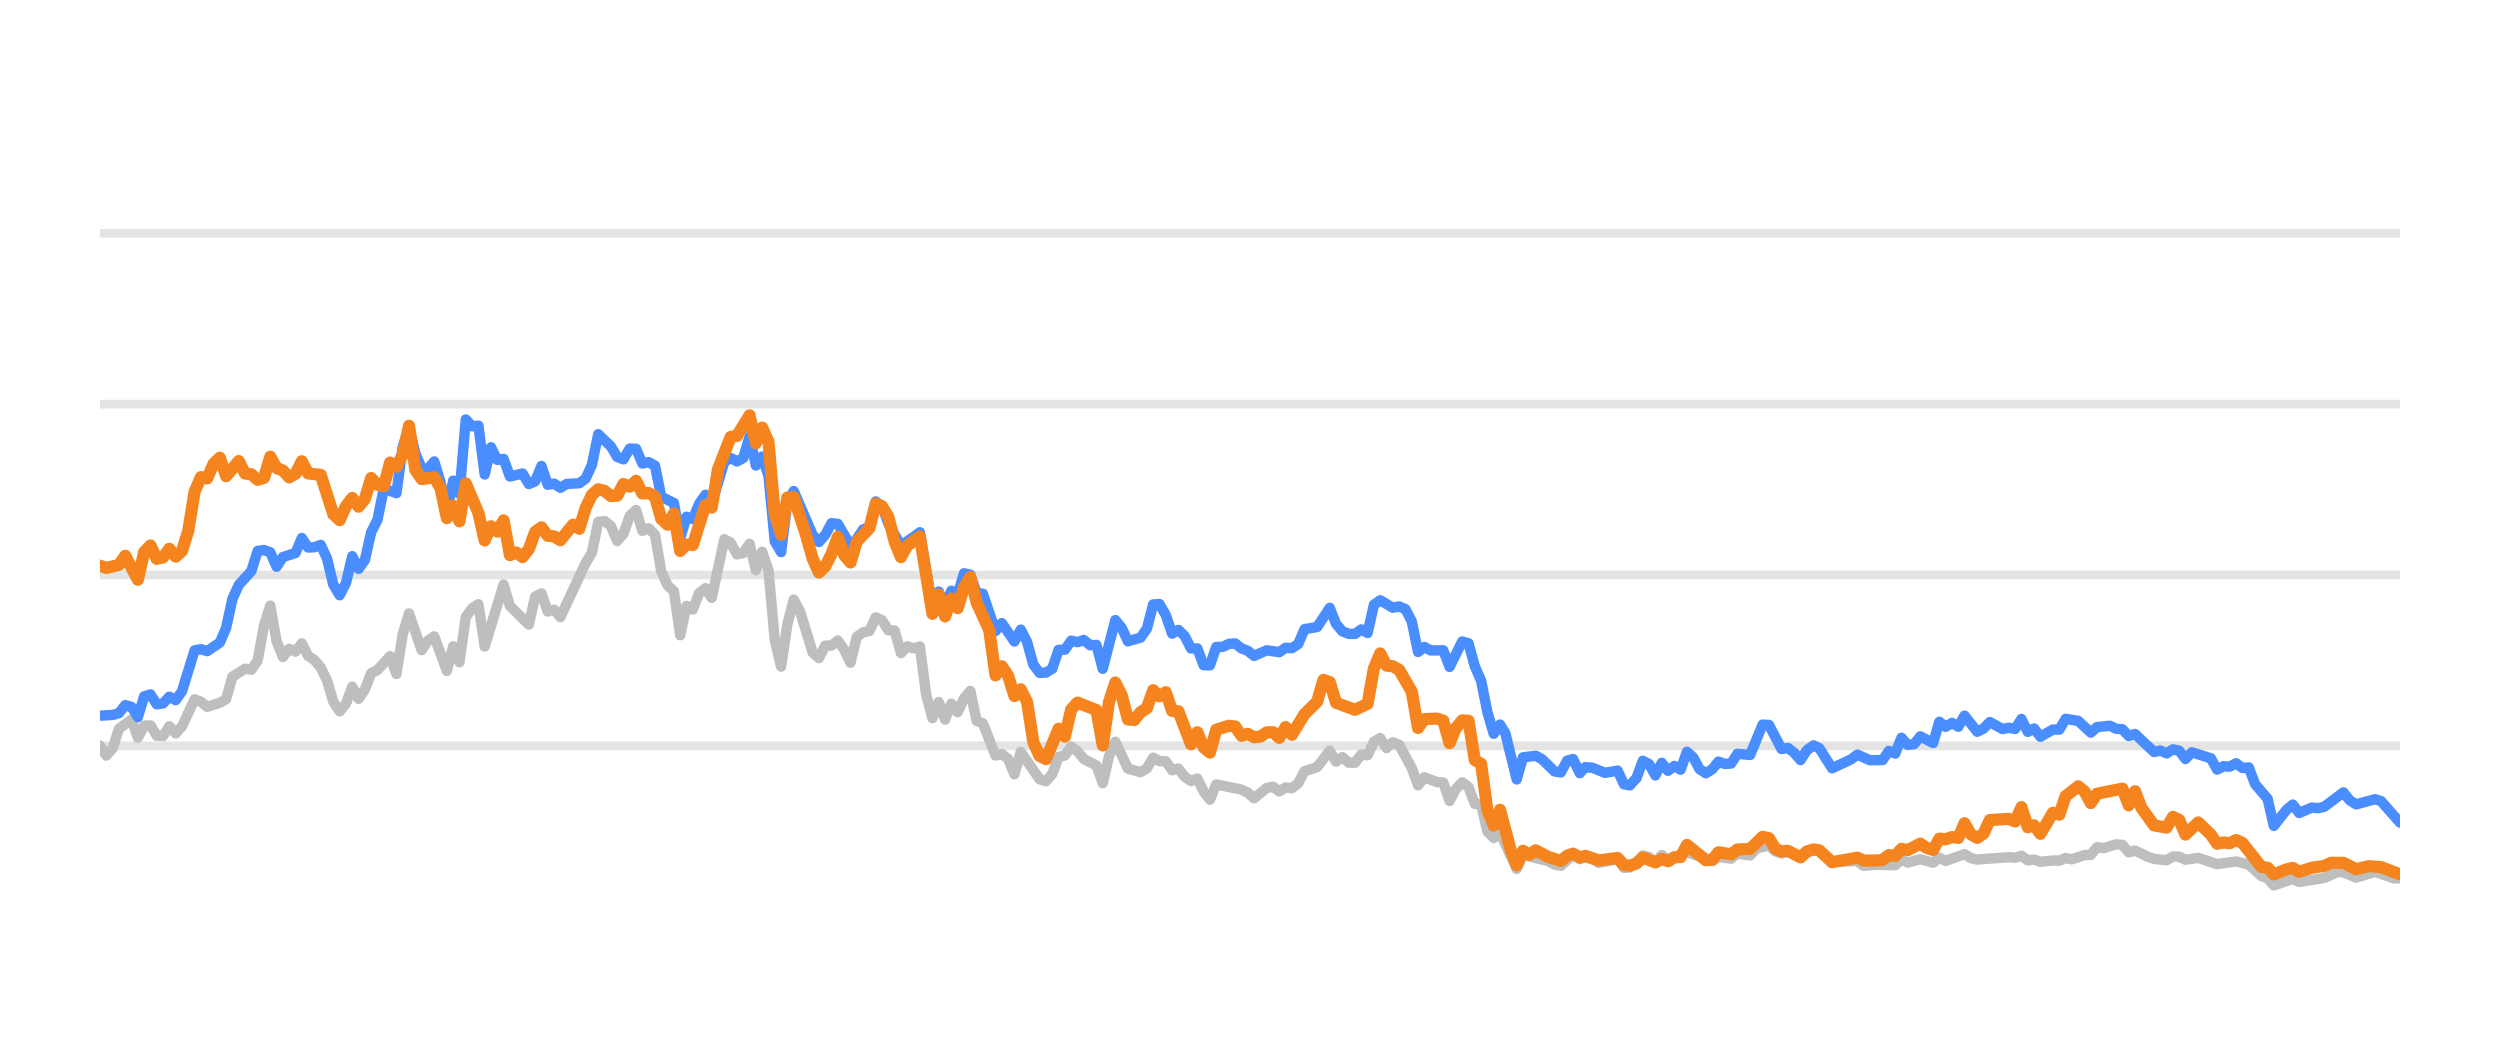
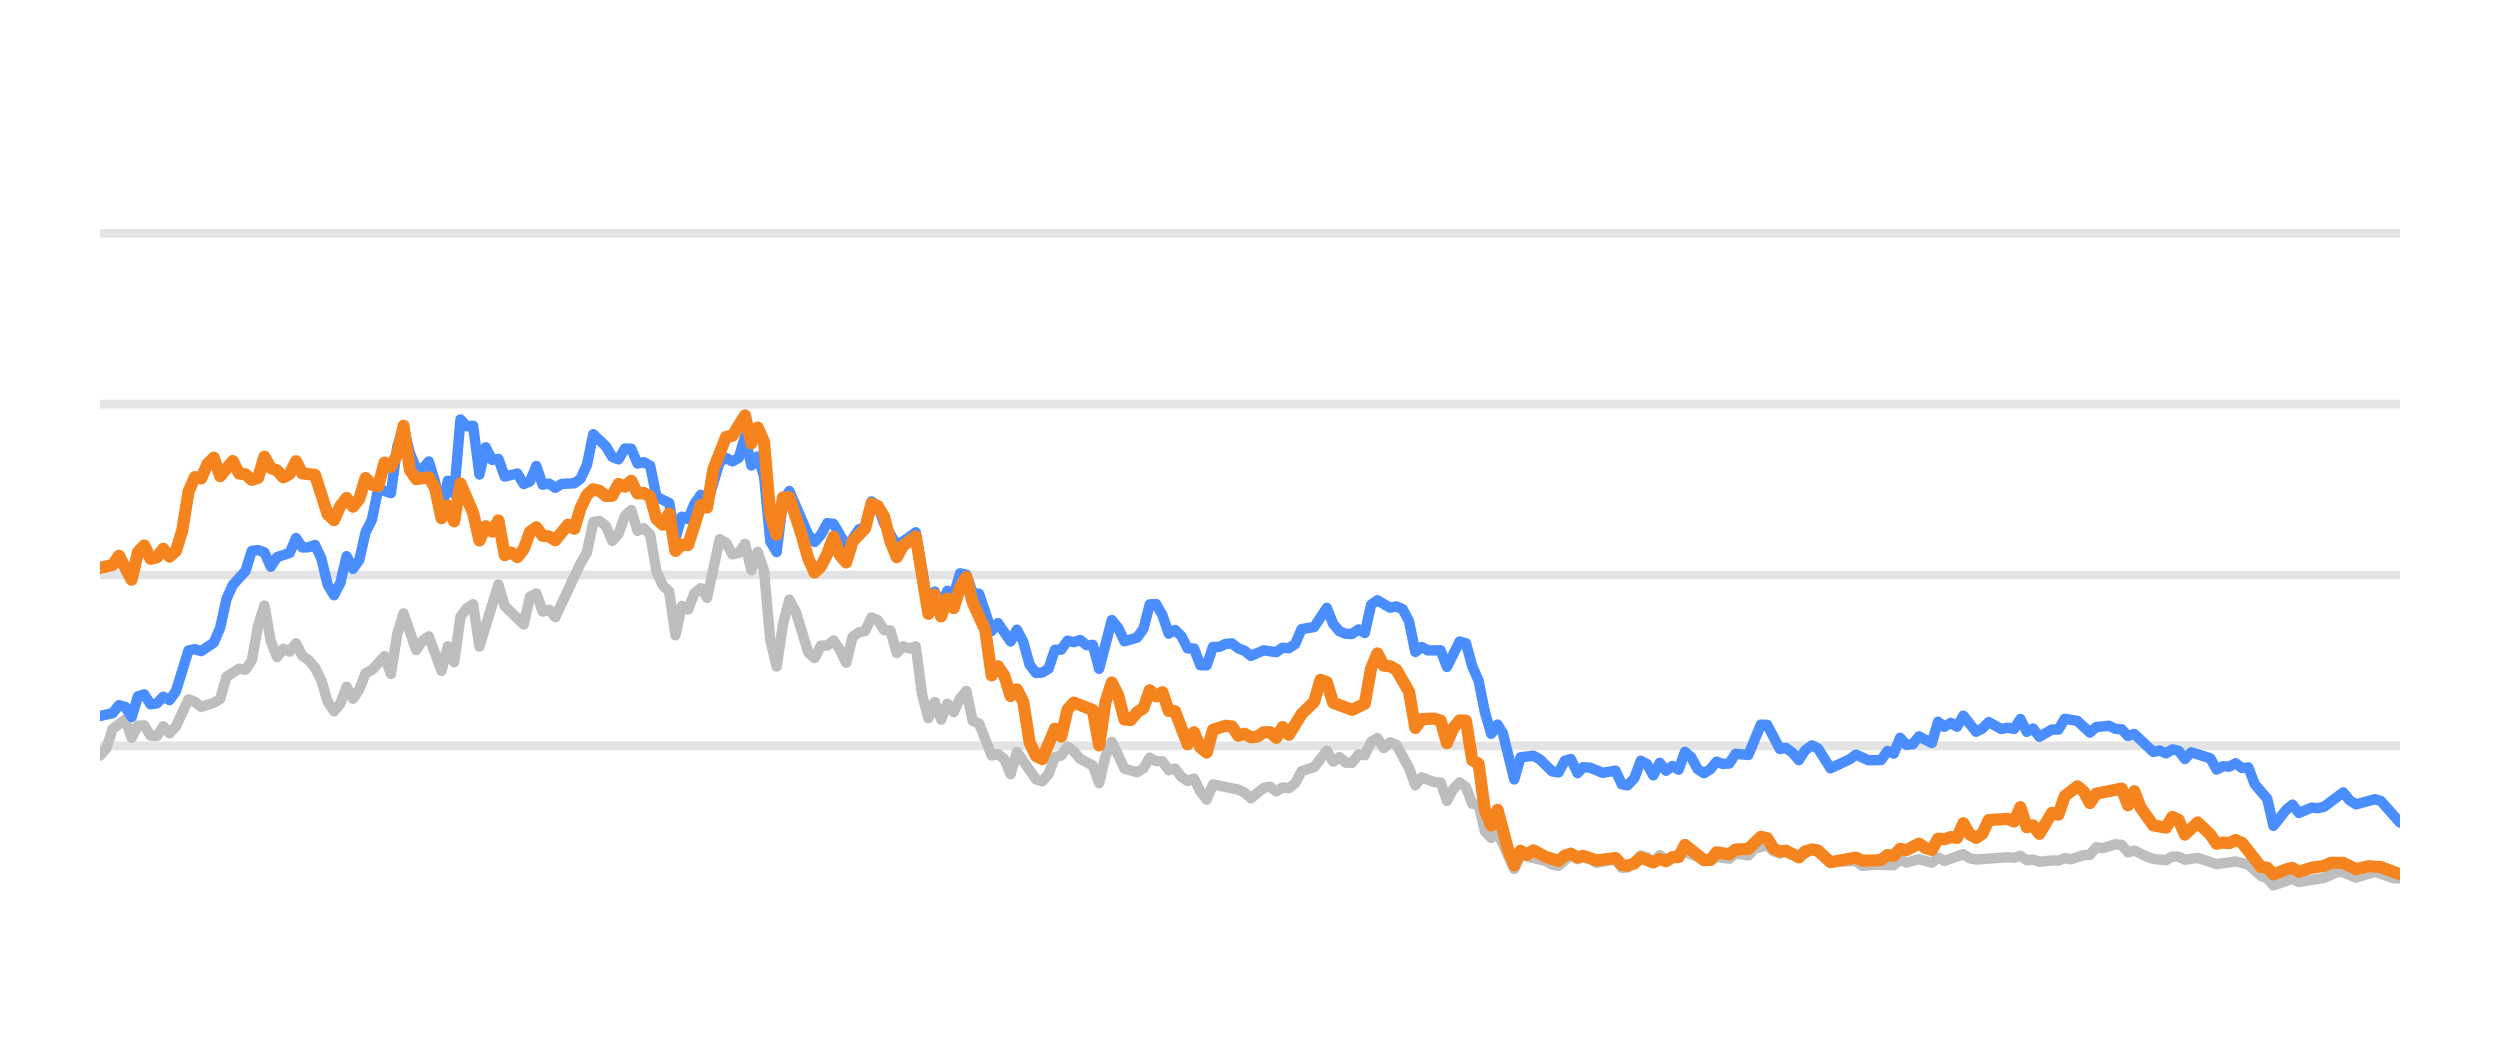
<svg xmlns="http://www.w3.org/2000/svg" width="144pt" height="60pt" viewBox="0 0 144 60" version="1.1">
  <defs>
    <style type="text/css">*{stroke-linejoin: round; stroke-linecap: butt}</style>
  </defs>
  <g id="figure_1">
    <g id="patch_1">
      <path d="M 0 60  L 144 60  L 144 0  L 0 0  L 0 60  z " style="fill: none; opacity: 0" />
    </g>
    <g id="axes_1">
      <g id="patch_2">
        <path d="M 5.76 52.8  L 138.24 52.8  L 138.24 3.6  L 5.76 3.6  L 5.76 52.8  z " style="fill: none" />
      </g>
      <g id="matplotlib.axis_1" />
      <g id="matplotlib.axis_2" />
      <g id="line2d_1">
-         <path d="M 5.76 42.96  L 138.24 42.96  " clip-path="url(#pad9d9e8c47)" style="fill: none; stroke: #b2b2b2; stroke-opacity: 0.35; stroke-width: 0.5; stroke-linecap: square" />
+         <path d="M 5.76 42.96  L 138.24 42.96  " clip-path="url(#p13494ab6a5)" style="fill: none; stroke: #b2b2b2; stroke-opacity: 0.35; stroke-width: 0.5; stroke-linecap: square" />
      </g>
      <g id="line2d_2">
-         <path d="M 5.76 33.12  L 138.24 33.12  " clip-path="url(#pad9d9e8c47)" style="fill: none; stroke: #b2b2b2; stroke-opacity: 0.35; stroke-width: 0.5; stroke-linecap: square" />
+         <path d="M 5.76 33.12  L 138.24 33.12  " clip-path="url(#p13494ab6a5)" style="fill: none; stroke: #b2b2b2; stroke-opacity: 0.35; stroke-width: 0.5; stroke-linecap: square" />
      </g>
      <g id="line2d_3">
-         <path d="M 5.76 23.28  L 138.24 23.28  " clip-path="url(#pad9d9e8c47)" style="fill: none; stroke: #b2b2b2; stroke-opacity: 0.35; stroke-width: 0.5; stroke-linecap: square" />
+         <path d="M 5.76 23.28  L 138.24 23.28  " clip-path="url(#p13494ab6a5)" style="fill: none; stroke: #b2b2b2; stroke-opacity: 0.35; stroke-width: 0.5; stroke-linecap: square" />
      </g>
      <g id="line2d_4">
-         <path d="M 5.76 13.44  L 138.24 13.44  " clip-path="url(#pad9d9e8c47)" style="fill: none; stroke: #b2b2b2; stroke-opacity: 0.35; stroke-width: 0.5; stroke-linecap: square" />
+         <path d="M 5.76 13.44  L 138.24 13.44  " clip-path="url(#p13494ab6a5)" style="fill: none; stroke: #b2b2b2; stroke-opacity: 0.35; stroke-width: 0.5; stroke-linecap: square" />
      </g>
      <g id="line2d_5">
-         <path d="M 5.76 42.945  L 6.123 43.521  L 6.487 43.108  L 6.85 41.981  L 7.576 41.44  L 7.94 42.493  L 8.303 41.799  L 8.666 41.784  L 9.029 42.375  L 9.393 42.394  L 9.756 41.833  L 10.119 42.242  L 10.482 41.843  L 11.209 40.279  L 11.572 40.421  L 11.935 40.716  L 12.662 40.48  L 13.025 40.264  L 13.388 38.98  L 14.115 38.517  L 14.478 38.576  L 14.841 38.045  L 15.205 36.033  L 15.568 34.881  L 15.931 36.923  L 16.294 37.843  L 16.658 37.371  L 17.021 37.533  L 17.384 37.056  L 17.747 37.779  L 18.111 38.02  L 18.474 38.453  L 18.837 39.196  L 19.2 40.416  L 19.564 40.972  L 19.927 40.534  L 20.29 39.555  L 20.653 40.249  L 21.017 39.713  L 21.38 38.778  L 21.743 38.591  L 22.47 37.794  L 22.833 38.822  L 23.196 36.534  L 23.559 35.334  L 24.286 37.445  L 24.649 36.903  L 25.012 36.657  L 25.739 38.645  L 26.102 37.228  L 26.465 38.143  L 26.829 35.536  L 27.192 35.044  L 27.555 34.803  L 27.918 37.238  L 29.008 33.671  L 29.371 34.906  L 30.461 35.974  L 30.824 34.365  L 31.188 34.178  L 31.551 35.221  L 31.914 35.118  L 32.277 35.546  L 33.73 32.441  L 34.094 31.831  L 34.457 30.065  L 34.82 30.011  L 35.183 30.291  L 35.547 31.162  L 35.91 30.749  L 36.273 29.715  L 36.636 29.376  L 37 30.576  L 37.363 30.429  L 37.726 30.793  L 38.089 32.918  L 38.453 33.72  L 38.816 34.06  L 39.179 36.589  L 39.542 34.901  L 39.906 35.103  L 40.269 34.168  L 40.632 33.883  L 40.995 34.434  L 41.722 31.059  L 42.085 31.26  L 42.448 31.929  L 42.812 31.851  L 43.175 31.324  L 43.538 32.844  L 43.901 31.782  L 44.265 32.859  L 44.628 36.884  L 44.991 38.394  L 45.354 35.954  L 45.718 34.537  L 46.081 35.206  L 46.807 37.578  L 47.171 37.907  L 47.534 37.189  L 47.897 37.184  L 48.26 36.894  L 48.624 37.42  L 48.987 38.173  L 49.35 36.687  L 49.713 36.421  L 50.077 36.348  L 50.44 35.56  L 50.803 35.723  L 51.166 36.298  L 51.53 36.323  L 51.893 37.617  L 52.256 37.228  L 52.619 37.346  L 52.983 37.238  L 53.346 40.008  L 53.709 41.366  L 54.072 40.436  L 54.436 41.45  L 54.799 40.534  L 55.162 41.022  L 55.525 40.224  L 55.889 39.796  L 56.252 41.518  L 56.615 41.666  L 57.342 43.516  L 57.705 43.437  L 58.068 43.713  L 58.431 44.598  L 58.795 43.309  L 59.884 44.884  L 60.248 44.997  L 60.611 44.579  L 60.974 43.6  L 61.337 43.516  L 61.701 43.004  L 62.064 43.28  L 62.427 43.718  L 63.154 44.092  L 63.517 45.11  L 63.88 43.555  L 64.243 42.729  L 64.97 44.274  L 65.696 44.475  L 66.06 44.259  L 66.423 43.644  L 66.786 43.841  L 67.149 43.851  L 67.513 44.367  L 67.876 44.269  L 68.239 44.741  L 68.602 44.987  L 68.966 44.844  L 69.329 45.587  L 69.692 46.06  L 70.055 45.184  L 71.508 45.479  L 71.872 45.656  L 72.235 45.981  L 72.961 45.386  L 73.325 45.317  L 73.688 45.587  L 74.051 45.356  L 74.414 45.4  L 74.778 45.115  L 75.141 44.421  L 75.867 44.185  L 76.594 43.24  L 76.957 43.87  L 77.32 43.609  L 77.684 43.929  L 78.047 43.934  L 78.41 43.462  L 78.773 43.501  L 79.137 42.724  L 79.5 42.512  L 79.863 43.088  L 80.226 42.758  L 80.59 42.901  L 81.316 44.239  L 81.679 45.233  L 82.043 44.775  L 82.769 45.046  L 83.132 45.071  L 83.496 46.133  L 83.859 45.445  L 84.222 45.061  L 84.585 45.331  L 84.949 46.301  L 85.312 46.345  L 85.675 47.895  L 86.038 48.264  L 86.402 47.964  L 87.36 50.05  L 87.722 49.248  L 89.181 49.597  L 89.543 49.804  L 89.906 49.868  L 90.609 49.248  L 90.996 49.484  L 91.314 49.376  L 91.722 49.479  L 92.085 49.7  L 93.174 49.494  L 93.539 49.986  L 93.871 49.966  L 94.264 49.7  L 94.625 49.272  L 94.988 49.371  L 95.347 49.681  L 95.719 49.253  L 96.078 49.513  L 97.167 49.09  L 98.622 49.587  L 98.983 49.361  L 99.711 49.459  L 100.073 49.169  L 100.806 49.272  L 101.171 48.874  L 101.893 48.702  L 102.257 49.031  L 102.616 49.159  L 102.978 49.08  L 103.71 49.366  L 104.461 48.908  L 104.801 49.051  L 105.525 49.646  L 106.985 49.597  L 107.343 49.873  L 108.067 49.809  L 109.161 49.838  L 109.524 49.509  L 109.886 49.686  L 110.611 49.489  L 111.346 49.691  L 111.707 49.4  L 112.069 49.587  L 113.156 49.199  L 113.524 49.435  L 113.888 49.509  L 115.7 49.376  L 116.069 49.405  L 116.436 49.292  L 116.8 49.553  L 117.162 49.509  L 117.526 49.641  L 118.247 49.563  L 118.618 49.572  L 118.981 49.425  L 119.336 49.494  L 120.069 49.253  L 120.427 49.243  L 120.791 48.8  L 121.162 48.854  L 121.886 48.633  L 122.251 48.662  L 122.614 49.095  L 122.979 48.992  L 123.706 49.346  L 124.073 49.474  L 124.798 49.548  L 125.163 49.331  L 125.524 49.346  L 125.882 49.518  L 126.619 49.415  L 127.706 49.774  L 128.798 49.617  L 129.527 49.799  L 130.256 50.458  L 130.613 50.591  L 130.971 50.999  L 131.707 50.743  L 132.063 50.625  L 132.43 50.802  L 133.887 50.566  L 134.627 50.232  L 134.979 50.242  L 135.712 50.552  L 136.806 50.217  L 137.875 50.591  L 138.24 50.591  L 138.24 50.591  " clip-path="url(#pad9d9e8c47)" style="fill: none; stroke: #bebebe; stroke-width: 0.6; stroke-linecap: round" />
+         <path d="M 5.76 43.521  L 6.124 43.108  L 6.488 41.981  L 7.217 41.44  L 7.581 42.493  L 7.945 41.799  L 8.31 41.784  L 8.674 42.375  L 9.038 42.394  L 9.402 41.833  L 9.767 42.242  L 10.131 41.843  L 10.859 40.279  L 11.224 40.421  L 11.588 40.716  L 12.316 40.48  L 12.681 40.264  L 13.045 38.98  L 13.773 38.517  L 14.138 38.576  L 14.502 38.045  L 14.866 36.033  L 15.23 34.881  L 15.595 36.923  L 15.959 37.843  L 16.323 37.371  L 16.687 37.533  L 17.052 37.056  L 17.416 37.779  L 17.78 38.02  L 18.144 38.453  L 18.509 39.196  L 18.873 40.416  L 19.237 40.972  L 19.601 40.534  L 19.966 39.555  L 20.33 40.249  L 20.694 39.713  L 21.058 38.778  L 21.423 38.591  L 22.151 37.794  L 22.515 38.822  L 22.88 36.534  L 23.244 35.334  L 23.972 37.445  L 24.337 36.903  L 24.701 36.657  L 25.429 38.645  L 25.794 37.228  L 26.158 38.143  L 26.522 35.536  L 26.886 35.044  L 27.251 34.803  L 27.615 37.238  L 28.708 33.671  L 29.072 34.906  L 30.165 35.974  L 30.529 34.365  L 30.893 34.178  L 31.257 35.221  L 31.622 35.118  L 31.986 35.546  L 33.443 32.441  L 33.807 31.831  L 34.171 30.065  L 34.536 30.011  L 34.9 30.291  L 35.264 31.162  L 35.628 30.749  L 35.993 29.715  L 36.357 29.376  L 36.721 30.576  L 37.085 30.429  L 37.45 30.793  L 37.814 32.918  L 38.178 33.72  L 38.542 34.06  L 38.907 36.589  L 39.271 34.901  L 39.635 35.103  L 39.999 34.168  L 40.364 33.883  L 40.728 34.434  L 41.456 31.059  L 41.821 31.26  L 42.185 31.929  L 42.549 31.851  L 42.913 31.324  L 43.278 32.844  L 43.642 31.782  L 44.006 32.859  L 44.37 36.884  L 44.735 38.394  L 45.099 35.954  L 45.463 34.537  L 45.827 35.206  L 46.556 37.578  L 46.92 37.907  L 47.284 37.189  L 47.649 37.184  L 48.013 36.894  L 48.377 37.42  L 48.741 38.173  L 49.106 36.687  L 49.47 36.421  L 49.834 36.348  L 50.198 35.56  L 50.563 35.723  L 50.927 36.298  L 51.291 36.323  L 51.655 37.617  L 52.02 37.228  L 52.384 37.346  L 52.748 37.238  L 53.112 40.008  L 53.477 41.366  L 53.841 40.436  L 54.205 41.45  L 54.569 40.534  L 54.934 41.022  L 55.298 40.224  L 55.662 39.796  L 56.026 41.518  L 56.391 41.666  L 57.119 43.516  L 57.483 43.437  L 57.848 43.713  L 58.212 44.598  L 58.576 43.309  L 59.669 44.884  L 60.033 44.997  L 60.397 44.579  L 60.762 43.6  L 61.126 43.516  L 61.49 43.004  L 61.854 43.28  L 62.219 43.718  L 62.947 44.092  L 63.311 45.11  L 63.676 43.555  L 64.04 42.729  L 64.768 44.274  L 65.497 44.475  L 65.861 44.259  L 66.225 43.644  L 66.59 43.841  L 66.954 43.851  L 67.318 44.367  L 67.682 44.269  L 68.047 44.741  L 68.411 44.987  L 68.775 44.844  L 69.139 45.587  L 69.504 46.06  L 69.868 45.184  L 71.325 45.479  L 71.689 45.656  L 72.053 45.981  L 72.782 45.386  L 73.146 45.317  L 73.51 45.587  L 73.875 45.356  L 74.239 45.4  L 74.603 45.115  L 74.967 44.421  L 75.696 44.185  L 76.424 43.24  L 76.789 43.87  L 77.153 43.609  L 77.517 43.929  L 77.881 43.934  L 78.246 43.462  L 78.61 43.501  L 78.974 42.724  L 79.338 42.512  L 79.703 43.088  L 80.067 42.758  L 80.431 42.901  L 81.16 44.239  L 81.524 45.233  L 81.888 44.775  L 82.617 45.046  L 82.981 45.071  L 83.345 46.133  L 83.709 45.445  L 84.074 45.061  L 84.438 45.331  L 84.802 46.301  L 85.166 46.345  L 85.531 47.895  L 85.895 48.264  L 86.259 47.964  L 87.22 50.05  L 87.583 49.248  L 89.047 49.597  L 89.409 49.804  L 89.774 49.868  L 90.479 49.248  L 90.866 49.484  L 91.185 49.376  L 91.594 49.479  L 91.958 49.7  L 93.05 49.494  L 93.416 49.986  L 93.749 49.966  L 94.143 49.7  L 94.506 49.272  L 94.869 49.371  L 95.229 49.681  L 95.602 49.253  L 95.962 49.513  L 97.054 49.09  L 98.513 49.587  L 98.875 49.361  L 99.605 49.459  L 99.968 49.169  L 100.703 49.272  L 101.069 48.874  L 101.793 48.702  L 102.158 49.031  L 102.519 49.159  L 102.881 49.08  L 103.615 49.366  L 104.368 48.908  L 104.709 49.051  L 105.435 49.646  L 106.899 49.597  L 107.258 49.873  L 107.984 49.809  L 109.081 49.838  L 109.445 49.509  L 109.808 49.686  L 110.535 49.489  L 111.272 49.691  L 111.634 49.4  L 111.998 49.587  L 113.087 49.199  L 113.456 49.435  L 113.821 49.509  L 115.638 49.376  L 116.008 49.405  L 116.376 49.292  L 116.741 49.553  L 117.104 49.509  L 117.469 49.641  L 118.192 49.563  L 118.564 49.572  L 118.928 49.425  L 119.284 49.494  L 120.019 49.253  L 120.378 49.243  L 120.743 48.8  L 121.115 48.854  L 121.841 48.633  L 122.207 48.662  L 122.571 49.095  L 122.937 48.992  L 123.666 49.346  L 124.034 49.474  L 124.761 49.548  L 125.127 49.331  L 125.489 49.346  L 125.848 49.518  L 126.587 49.415  L 127.677 49.774  L 128.772 49.617  L 129.503 49.799  L 130.234 50.458  L 130.592 50.591  L 130.951 50.999  L 131.689 50.743  L 132.046 50.625  L 132.414 50.802  L 133.875 50.566  L 134.617 50.232  L 134.97 50.242  L 135.705 50.552  L 136.802 50.217  L 137.874 50.591  L 138.24 50.591  L 138.24 50.591  " clip-path="url(#p13494ab6a5)" style="fill: none; stroke: #bebebe; stroke-width: 0.6; stroke-linecap: round" />
      </g>
      <g id="line2d_6">
-         <path d="M 5.76 41.223  L 6.487 41.179  L 6.85 41.081  L 7.213 40.618  L 7.576 40.721  L 7.94 41.307  L 8.303 40.111  L 8.666 39.998  L 9.029 40.569  L 9.393 40.515  L 9.756 40.131  L 10.119 40.328  L 10.482 39.816  L 11.209 37.464  L 11.572 37.391  L 11.935 37.504  L 12.662 37.012  L 13.025 36.161  L 13.388 34.498  L 13.752 33.691  L 14.478 32.894  L 14.841 31.733  L 15.205 31.683  L 15.568 31.816  L 15.931 32.643  L 16.294 32.087  L 17.021 31.851  L 17.384 30.99  L 17.747 31.536  L 18.111 31.521  L 18.474 31.388  L 18.837 32.17  L 19.2 33.681  L 19.564 34.286  L 19.927 33.582  L 20.29 32.038  L 20.653 32.766  L 21.017 32.259  L 21.38 30.655  L 21.743 29.937  L 22.106 28.146  L 22.833 28.407  L 23.196 25.735  L 23.559 24.623  L 23.923 26.104  L 24.286 26.98  L 24.649 27.009  L 25.012 26.581  L 25.376 27.782  L 25.739 29.499  L 26.102 27.688  L 26.465 28.441  L 26.829 24.161  L 27.192 24.554  L 27.555 24.52  L 27.918 27.329  L 28.282 25.765  L 28.645 26.488  L 29.008 26.434  L 29.371 27.447  L 30.098 27.275  L 30.461 27.88  L 30.824 27.723  L 31.188 26.842  L 31.551 27.92  L 31.914 27.856  L 32.277 28.097  L 32.641 27.875  L 33.367 27.836  L 33.73 27.57  L 34.094 26.778  L 34.457 25.012  L 35.183 25.71  L 35.547 26.316  L 35.91 26.458  L 36.273 25.838  L 36.636 25.848  L 37 26.699  L 37.363 26.621  L 37.726 26.822  L 38.089 28.613  L 38.816 28.972  L 39.179 30.995  L 39.542 29.765  L 39.906 29.897  L 40.269 29.022  L 40.632 28.5  L 40.995 29.007  L 41.722 26.601  L 42.085 26.38  L 42.448 26.576  L 42.812 26.38  L 43.175 25.15  L 43.538 26.813  L 43.901 26.296  L 44.265 27.418  L 44.628 31.191  L 44.991 31.801  L 45.354 28.899  L 45.718 28.284  L 46.807 30.803  L 47.171 31.221  L 47.534 30.808  L 47.897 30.134  L 48.26 30.178  L 48.987 31.428  L 49.35 31.044  L 49.713 30.498  L 50.077 30.365  L 50.44 28.884  L 50.803 29.154  L 51.166 30.153  L 51.893 31.423  L 52.619 30.931  L 52.983 30.66  L 53.709 34.999  L 54.072 34.074  L 54.436 34.916  L 54.799 34.025  L 55.162 34.261  L 55.525 33.022  L 55.889 33.105  L 56.252 34.153  L 56.615 34.202  L 57.342 36.348  L 57.705 35.895  L 58.431 36.948  L 58.795 36.269  L 59.158 36.972  L 59.521 38.286  L 59.884 38.763  L 60.248 38.739  L 60.611 38.517  L 60.974 37.43  L 61.337 37.42  L 61.701 36.903  L 62.064 36.987  L 62.427 36.864  L 62.79 37.164  L 63.154 37.149  L 63.517 38.522  L 64.243 35.718  L 64.607 36.156  L 64.97 36.938  L 65.696 36.726  L 66.06 36.215  L 66.423 34.817  L 66.786 34.793  L 67.149 35.427  L 67.513 36.495  L 67.876 36.284  L 68.239 36.638  L 68.602 37.351  L 68.966 37.351  L 69.329 38.316  L 69.692 38.325  L 70.055 37.263  L 70.419 37.263  L 70.782 37.09  L 71.145 37.061  L 71.508 37.346  L 71.872 37.484  L 72.235 37.779  L 72.961 37.459  L 73.688 37.563  L 74.051 37.312  L 74.414 37.336  L 74.778 37.095  L 75.141 36.239  L 75.867 36.116  L 76.594 35.014  L 76.957 35.934  L 77.32 36.362  L 77.684 36.51  L 78.047 36.515  L 78.41 36.254  L 78.773 36.461  L 79.137 34.837  L 79.5 34.576  L 80.226 35.004  L 80.59 34.931  L 80.953 35.088  L 81.316 35.787  L 81.679 37.553  L 82.043 37.268  L 82.406 37.464  L 83.132 37.459  L 83.496 38.414  L 84.222 36.953  L 84.585 37.051  L 84.949 38.379  L 85.312 39.206  L 85.675 41.031  L 86.038 42.266  L 86.402 41.735  L 86.708 42.237  L 87.36 44.894  L 87.722 43.624  L 88.454 43.531  L 88.819 43.728  L 89.543 44.436  L 89.906 44.49  L 90.265 43.816  L 90.609 43.723  L 90.996 44.534  L 91.314 44.19  L 91.722 44.22  L 92.446 44.515  L 93.174 44.387  L 93.539 45.174  L 93.871 45.238  L 94.264 44.815  L 94.625 43.821  L 94.988 44.013  L 95.347 44.662  L 95.719 43.939  L 96.078 44.397  L 96.442 44.121  L 96.803 44.333  L 97.167 43.304  L 97.53 43.624  L 97.891 44.298  L 98.258 44.539  L 98.622 44.308  L 98.983 43.87  L 99.346 44.003  L 99.711 43.978  L 100.073 43.418  L 100.806 43.486  L 101.527 41.74  L 101.893 41.755  L 102.616 43.142  L 102.978 43.083  L 103.346 43.359  L 103.71 43.782  L 104.07 43.216  L 104.461 42.935  L 104.801 43.103  L 105.525 44.254  L 106.618 43.742  L 106.985 43.467  L 107.707 43.791  L 108.436 43.777  L 108.8 43.255  L 109.161 43.408  L 109.524 42.498  L 109.886 42.906  L 110.253 42.862  L 110.611 42.414  L 111.346 42.798  L 111.707 41.573  L 112.069 41.863  L 112.434 41.637  L 112.797 41.858  L 113.156 41.223  L 113.888 42.148  L 114.25 41.966  L 114.612 41.592  L 115.341 41.991  L 115.7 41.917  L 116.069 41.986  L 116.436 41.415  L 116.8 42.153  L 117.162 41.961  L 117.526 42.438  L 118.247 42.02  L 118.618 42.025  L 118.981 41.405  L 119.706 41.523  L 120.427 42.197  L 120.791 41.878  L 121.528 41.804  L 121.886 41.976  L 122.251 42.006  L 122.614 42.394  L 122.979 42.276  L 124.073 43.314  L 124.434 43.231  L 124.798 43.393  L 125.163 43.162  L 125.524 43.245  L 125.882 43.718  L 126.251 43.334  L 127.344 43.678  L 127.706 44.328  L 128.07 44.136  L 128.428 44.16  L 128.798 43.964  L 129.167 44.239  L 129.527 44.2  L 129.894 45.169  L 130.613 46.005  L 130.971 47.57  L 131.707 46.64  L 132.063 46.345  L 132.43 46.827  L 133.16 46.517  L 133.521 46.552  L 133.887 46.463  L 134.979 45.641  L 135.34 46.094  L 135.712 46.33  L 136.806 46.035  L 137.147 46.143  L 138.24 47.383  L 138.24 47.383  " clip-path="url(#pad9d9e8c47)" style="fill: none; stroke: #4a8dff; stroke-width: 0.6; stroke-linecap: round" />
+         <path d="M 5.76 41.238  L 6.488 41.081  L 6.853 40.618  L 7.217 40.721  L 7.581 41.307  L 7.945 40.111  L 8.31 39.998  L 8.674 40.569  L 9.038 40.515  L 9.402 40.131  L 9.767 40.328  L 10.131 39.816  L 10.859 37.464  L 11.224 37.391  L 11.588 37.504  L 12.316 37.012  L 12.681 36.161  L 13.045 34.498  L 13.409 33.691  L 14.138 32.894  L 14.502 31.733  L 14.866 31.683  L 15.23 31.816  L 15.595 32.643  L 15.959 32.087  L 16.687 31.851  L 17.052 30.99  L 17.416 31.536  L 17.78 31.521  L 18.144 31.388  L 18.509 32.17  L 18.873 33.681  L 19.237 34.286  L 19.601 33.582  L 19.966 32.038  L 20.33 32.766  L 20.694 32.259  L 21.058 30.655  L 21.423 29.937  L 21.787 28.146  L 22.515 28.407  L 22.88 25.735  L 23.244 24.623  L 23.608 26.104  L 23.972 26.98  L 24.337 27.009  L 24.701 26.581  L 25.065 27.782  L 25.429 29.499  L 25.794 27.688  L 26.158 28.441  L 26.522 24.161  L 26.886 24.554  L 27.251 24.52  L 27.615 27.329  L 27.979 25.765  L 28.343 26.488  L 28.708 26.434  L 29.072 27.447  L 29.8 27.275  L 30.165 27.88  L 30.529 27.723  L 30.893 26.842  L 31.257 27.92  L 31.622 27.856  L 31.986 28.097  L 32.35 27.875  L 33.079 27.836  L 33.443 27.57  L 33.807 26.778  L 34.171 25.012  L 34.9 25.71  L 35.264 26.316  L 35.628 26.458  L 35.993 25.838  L 36.357 25.848  L 36.721 26.699  L 37.085 26.621  L 37.45 26.822  L 37.814 28.613  L 38.542 28.972  L 38.907 30.995  L 39.271 29.765  L 39.635 29.897  L 39.999 29.022  L 40.364 28.5  L 40.728 29.007  L 41.456 26.601  L 41.821 26.38  L 42.185 26.576  L 42.549 26.38  L 42.913 25.15  L 43.278 26.813  L 43.642 26.296  L 44.006 27.418  L 44.37 31.191  L 44.735 31.801  L 45.099 28.899  L 45.463 28.284  L 46.556 30.803  L 46.92 31.221  L 47.284 30.808  L 47.649 30.134  L 48.013 30.178  L 48.741 31.428  L 49.106 31.044  L 49.47 30.498  L 49.834 30.365  L 50.198 28.884  L 50.563 29.154  L 50.927 30.153  L 51.655 31.423  L 52.384 30.931  L 52.748 30.66  L 53.477 34.999  L 53.841 34.074  L 54.205 34.916  L 54.569 34.025  L 54.934 34.261  L 55.298 33.022  L 55.662 33.105  L 56.026 34.153  L 56.391 34.202  L 57.119 36.348  L 57.483 35.895  L 58.212 36.948  L 58.576 36.269  L 58.94 36.972  L 59.305 38.286  L 59.669 38.763  L 60.033 38.739  L 60.397 38.517  L 60.762 37.43  L 61.126 37.42  L 61.49 36.903  L 61.854 36.987  L 62.219 36.864  L 62.583 37.164  L 62.947 37.149  L 63.311 38.522  L 64.04 35.718  L 64.404 36.156  L 64.768 36.938  L 65.497 36.726  L 65.861 36.215  L 66.225 34.817  L 66.59 34.793  L 66.954 35.427  L 67.318 36.495  L 67.682 36.284  L 68.047 36.638  L 68.411 37.351  L 68.775 37.351  L 69.139 38.316  L 69.504 38.325  L 69.868 37.263  L 70.232 37.263  L 70.596 37.09  L 70.961 37.061  L 71.325 37.346  L 71.689 37.484  L 72.053 37.779  L 72.782 37.459  L 73.51 37.563  L 73.875 37.312  L 74.239 37.336  L 74.603 37.095  L 74.967 36.239  L 75.696 36.116  L 76.424 35.014  L 76.789 35.934  L 77.153 36.362  L 77.517 36.51  L 77.881 36.515  L 78.246 36.254  L 78.61 36.461  L 78.974 34.837  L 79.338 34.576  L 80.067 35.004  L 80.431 34.931  L 80.795 35.088  L 81.16 35.787  L 81.524 37.553  L 81.888 37.268  L 82.252 37.464  L 82.981 37.459  L 83.345 38.414  L 84.074 36.953  L 84.438 37.051  L 84.802 38.379  L 85.166 39.206  L 85.531 41.031  L 85.895 42.266  L 86.259 41.735  L 86.567 42.237  L 87.22 44.894  L 87.583 43.624  L 88.317 43.531  L 88.683 43.728  L 89.409 44.436  L 89.774 44.49  L 90.133 43.816  L 90.479 43.723  L 90.866 44.534  L 91.185 44.19  L 91.594 44.22  L 92.32 44.515  L 93.05 44.387  L 93.416 45.174  L 93.749 45.238  L 94.143 44.815  L 94.506 43.821  L 94.869 44.013  L 95.229 44.662  L 95.602 43.939  L 95.962 44.397  L 96.327 44.121  L 96.689 44.333  L 97.054 43.304  L 97.419 43.624  L 97.78 44.298  L 98.148 44.539  L 98.513 44.308  L 98.875 43.87  L 99.239 44.003  L 99.605 43.978  L 99.968 43.418  L 100.703 43.486  L 101.426 41.74  L 101.793 41.755  L 102.519 43.142  L 102.881 43.083  L 103.25 43.359  L 103.615 43.782  L 103.976 43.216  L 104.368 42.935  L 104.709 43.103  L 105.435 44.254  L 106.531 43.742  L 106.899 43.467  L 107.623 43.791  L 108.354 43.777  L 108.719 43.255  L 109.081 43.408  L 109.445 42.498  L 109.808 42.906  L 110.176 42.862  L 110.535 42.414  L 111.272 42.798  L 111.634 41.573  L 111.998 41.863  L 112.363 41.637  L 112.727 41.858  L 113.087 41.223  L 113.821 42.148  L 114.184 41.966  L 114.547 41.592  L 115.278 41.991  L 115.638 41.917  L 116.008 41.986  L 116.376 41.415  L 116.741 42.153  L 117.104 41.961  L 117.469 42.438  L 118.192 42.02  L 118.564 42.025  L 118.928 41.405  L 119.655 41.523  L 120.378 42.197  L 120.743 41.878  L 121.482 41.804  L 121.841 41.976  L 122.207 42.006  L 122.571 42.394  L 122.937 42.276  L 124.034 43.314  L 124.396 43.231  L 124.761 43.393  L 125.127 43.162  L 125.489 43.245  L 125.848 43.718  L 126.218 43.334  L 127.314 43.678  L 127.677 44.328  L 128.042 44.136  L 128.401 44.16  L 128.772 43.964  L 129.142 44.239  L 129.503 44.2  L 129.871 45.169  L 130.592 46.005  L 130.951 47.57  L 131.689 46.64  L 132.046 46.345  L 132.414 46.827  L 133.146 46.517  L 133.508 46.552  L 133.875 46.463  L 134.97 45.641  L 135.332 46.094  L 135.705 46.33  L 136.802 46.035  L 137.144 46.143  L 138.24 47.383  L 138.24 47.383  " clip-path="url(#p13494ab6a5)" style="fill: none; stroke: #4a8dff; stroke-width: 0.6; stroke-linecap: round" />
      </g>
      <g id="line2d_7">
-         <path d="M 5.76 32.584  L 6.123 32.712  L 6.85 32.539  L 7.213 32.013  L 7.94 33.391  L 8.303 31.801  L 8.666 31.418  L 9.029 32.19  L 9.393 32.102  L 9.756 31.61  L 10.119 32.062  L 10.482 31.737  L 10.846 30.567  L 11.209 28.318  L 11.572 27.482  L 11.935 27.555  L 12.299 26.719  L 12.662 26.365  L 13.025 27.428  L 13.752 26.557  L 14.115 27.275  L 14.478 27.319  L 14.841 27.639  L 15.205 27.526  L 15.568 26.306  L 15.931 26.96  L 16.294 27.098  L 16.658 27.496  L 17.021 27.29  L 17.384 26.571  L 17.747 27.27  L 18.474 27.354  L 19.2 29.622  L 19.564 29.961  L 19.927 29.15  L 20.29 28.682  L 20.653 29.184  L 21.017 28.741  L 21.38 27.536  L 21.743 27.92  L 22.106 28.008  L 22.47 26.645  L 22.833 26.886  L 23.196 26.183  L 23.559 24.525  L 23.923 27.068  L 24.286 27.595  L 25.012 27.496  L 25.376 28.131  L 25.739 29.848  L 26.102 29.12  L 26.465 30.03  L 26.829 27.846  L 27.555 29.543  L 27.918 31.132  L 28.282 30.311  L 28.645 30.621  L 29.008 29.976  L 29.371 31.974  L 29.735 31.821  L 30.098 32.087  L 30.461 31.634  L 30.824 30.635  L 31.188 30.375  L 31.551 30.862  L 31.914 30.896  L 32.277 31.118  L 33.004 30.222  L 33.367 30.458  L 33.73 29.258  L 34.094 28.505  L 34.457 28.18  L 34.82 28.274  L 35.183 28.569  L 35.547 28.554  L 35.91 27.88  L 36.273 28.033  L 36.636 27.693  L 37 28.426  L 37.363 28.397  L 37.726 28.603  L 38.089 29.888  L 38.453 30.222  L 38.816 29.583  L 39.179 31.733  L 39.542 31.364  L 39.906 31.393  L 40.632 29.095  L 40.995 29.233  L 41.359 27.024  L 42.085 25.169  L 42.448 25.105  L 43.175 23.925  L 43.538 25.533  L 43.901 24.628  L 44.265 25.445  L 44.628 29.642  L 44.991 30.803  L 45.354 28.658  L 45.718 28.643  L 46.444 30.872  L 46.807 32.17  L 47.171 32.977  L 47.534 32.628  L 47.897 31.905  L 48.26 30.921  L 48.624 31.969  L 48.987 32.397  L 49.35 31.196  L 50.077 30.424  L 50.44 29.012  L 50.803 29.154  L 51.166 29.765  L 51.53 31.201  L 51.893 32.092  L 52.256 31.432  L 52.983 30.901  L 53.709 35.354  L 54.072 34.247  L 54.436 35.506  L 54.799 34.483  L 55.162 35.029  L 55.525 33.833  L 55.889 33.243  L 56.252 34.699  L 56.978 36.293  L 57.342 38.901  L 57.705 38.379  L 58.068 38.921  L 58.431 40.092  L 58.795 39.708  L 59.158 40.426  L 59.521 42.753  L 59.884 43.545  L 60.248 43.728  L 60.974 41.976  L 61.337 42.429  L 61.701 40.864  L 62.064 40.47  L 63.154 40.899  L 63.517 42.935  L 63.88 40.436  L 64.243 39.314  L 64.607 40.042  L 64.97 41.44  L 65.333 41.474  L 65.696 41.022  L 66.06 40.795  L 66.423 39.757  L 66.786 40.111  L 67.149 39.87  L 67.513 40.948  L 67.876 40.972  L 68.602 42.871  L 68.966 42.178  L 69.329 43.044  L 69.692 43.349  L 70.055 42.035  L 70.782 41.804  L 71.145 41.843  L 71.508 42.379  L 71.872 42.266  L 72.235 42.468  L 72.598 42.429  L 72.961 42.183  L 73.325 42.173  L 73.688 42.502  L 74.051 41.883  L 74.414 42.325  L 75.141 41.135  L 75.867 40.421  L 76.231 39.162  L 76.594 39.29  L 76.957 40.48  L 78.047 40.884  L 78.773 40.539  L 79.137 38.502  L 79.5 37.637  L 79.863 38.34  L 80.226 38.375  L 80.59 38.581  L 81.316 39.836  L 81.679 41.932  L 82.043 41.42  L 82.769 41.391  L 83.132 41.509  L 83.496 42.803  L 83.859 41.937  L 84.222 41.494  L 84.585 41.514  L 84.949 43.782  L 85.312 43.993  L 85.675 46.67  L 86.038 47.55  L 86.402 46.645  L 86.997 48.894  L 87.36 49.843  L 87.722 49.002  L 88.093 49.233  L 88.454 48.977  L 89.181 49.361  L 89.906 49.587  L 90.265 49.287  L 90.609 49.169  L 90.996 49.39  L 91.314 49.297  L 92.085 49.558  L 93.174 49.42  L 93.539 49.823  L 93.871 49.868  L 94.264 49.73  L 94.625 49.395  L 95.347 49.676  L 95.719 49.474  L 96.078 49.607  L 96.442 49.376  L 96.803 49.366  L 97.167 48.667  L 98.258 49.548  L 98.622 49.528  L 98.983 49.09  L 99.711 49.208  L 100.073 48.933  L 100.806 48.898  L 101.527 48.2  L 101.893 48.283  L 102.257 48.884  L 102.616 49.046  L 102.978 49.002  L 103.71 49.386  L 104.07 49.041  L 104.461 48.928  L 104.801 48.987  L 105.525 49.661  L 106.985 49.4  L 107.343 49.568  L 108.067 49.563  L 108.436 49.533  L 108.8 49.253  L 109.161 49.297  L 109.524 48.894  L 109.886 48.967  L 110.611 48.593  L 110.98 48.844  L 111.346 48.957  L 111.707 48.308  L 112.069 48.342  L 112.434 48.215  L 112.797 48.264  L 113.156 47.418  L 113.524 48.057  L 113.888 48.264  L 114.25 48.018  L 114.612 47.235  L 115.7 47.167  L 116.069 47.319  L 116.436 46.493  L 116.8 47.649  L 117.162 47.536  L 117.526 48.028  L 118.247 46.817  L 118.618 46.926  L 118.981 45.858  L 119.706 45.292  L 120.069 45.587  L 120.427 46.256  L 120.791 45.715  L 122.251 45.425  L 122.614 46.384  L 122.979 45.577  L 123.337 46.517  L 124.073 47.545  L 124.798 47.668  L 125.163 47.053  L 125.524 47.226  L 125.882 48.072  L 126.619 47.373  L 127.344 48.072  L 127.706 48.598  L 128.07 48.525  L 128.428 48.569  L 128.798 48.387  L 129.167 48.554  L 130.256 49.937  L 130.613 49.981  L 130.971 50.365  L 131.707 50.074  L 132.063 49.991  L 132.43 50.217  L 133.16 49.981  L 133.887 49.878  L 134.262 49.695  L 134.979 49.7  L 135.712 50.064  L 136.432 49.892  L 137.147 49.946  L 138.24 50.36  L 138.24 50.36  " clip-path="url(#pad9d9e8c47)" style="fill: none; stroke: #f5841e; stroke-width: 0.7; stroke-linecap: round" />
+         <path d="M 5.76 32.712  L 6.488 32.539  L 6.853 32.013  L 7.581 33.391  L 7.945 31.801  L 8.31 31.418  L 8.674 32.19  L 9.038 32.102  L 9.402 31.61  L 9.767 32.062  L 10.131 31.737  L 10.495 30.567  L 10.859 28.318  L 11.224 27.482  L 11.588 27.555  L 11.952 26.719  L 12.316 26.365  L 12.681 27.428  L 13.409 26.557  L 13.773 27.275  L 14.138 27.319  L 14.502 27.639  L 14.866 27.526  L 15.23 26.306  L 15.595 26.96  L 15.959 27.098  L 16.323 27.496  L 16.687 27.29  L 17.052 26.571  L 17.416 27.27  L 18.144 27.354  L 18.873 29.622  L 19.237 29.961  L 19.601 29.15  L 19.966 28.682  L 20.33 29.184  L 20.694 28.741  L 21.058 27.536  L 21.423 27.92  L 21.787 28.008  L 22.151 26.645  L 22.515 26.886  L 22.88 26.183  L 23.244 24.525  L 23.608 27.068  L 23.972 27.595  L 24.701 27.496  L 25.065 28.131  L 25.429 29.848  L 25.794 29.12  L 26.158 30.03  L 26.522 27.846  L 27.251 29.543  L 27.615 31.132  L 27.979 30.311  L 28.343 30.621  L 28.708 29.976  L 29.072 31.974  L 29.436 31.821  L 29.8 32.087  L 30.165 31.634  L 30.529 30.635  L 30.893 30.375  L 31.257 30.862  L 31.622 30.896  L 31.986 31.118  L 32.714 30.222  L 33.079 30.458  L 33.443 29.258  L 33.807 28.505  L 34.171 28.18  L 34.536 28.274  L 34.9 28.569  L 35.264 28.554  L 35.628 27.88  L 35.993 28.033  L 36.357 27.693  L 36.721 28.426  L 37.085 28.397  L 37.45 28.603  L 37.814 29.888  L 38.178 30.222  L 38.542 29.583  L 38.907 31.733  L 39.271 31.364  L 39.635 31.393  L 40.364 29.095  L 40.728 29.233  L 41.092 27.024  L 41.821 25.169  L 42.185 25.105  L 42.913 23.925  L 43.278 25.533  L 43.642 24.628  L 44.006 25.445  L 44.37 29.642  L 44.735 30.803  L 45.099 28.658  L 45.463 28.643  L 46.192 30.872  L 46.556 32.17  L 46.92 32.977  L 47.284 32.628  L 47.649 31.905  L 48.013 30.921  L 48.377 31.969  L 48.741 32.397  L 49.106 31.196  L 49.834 30.424  L 50.198 29.012  L 50.563 29.154  L 50.927 29.765  L 51.291 31.201  L 51.655 32.092  L 52.02 31.432  L 52.748 30.901  L 53.477 35.354  L 53.841 34.247  L 54.205 35.506  L 54.569 34.483  L 54.934 35.029  L 55.298 33.833  L 55.662 33.243  L 56.026 34.699  L 56.755 36.293  L 57.119 38.901  L 57.483 38.379  L 57.848 38.921  L 58.212 40.092  L 58.576 39.708  L 58.94 40.426  L 59.305 42.753  L 59.669 43.545  L 60.033 43.728  L 60.762 41.976  L 61.126 42.429  L 61.49 40.864  L 61.854 40.47  L 62.947 40.899  L 63.311 42.935  L 63.676 40.436  L 64.04 39.314  L 64.404 40.042  L 64.768 41.44  L 65.133 41.474  L 65.497 41.022  L 65.861 40.795  L 66.225 39.757  L 66.59 40.111  L 66.954 39.87  L 67.318 40.948  L 67.682 40.972  L 68.411 42.871  L 68.775 42.178  L 69.139 43.044  L 69.504 43.349  L 69.868 42.035  L 70.596 41.804  L 70.961 41.843  L 71.325 42.379  L 71.689 42.266  L 72.053 42.468  L 72.418 42.429  L 72.782 42.183  L 73.146 42.173  L 73.51 42.502  L 73.875 41.883  L 74.239 42.325  L 74.967 41.135  L 75.696 40.421  L 76.06 39.162  L 76.424 39.29  L 76.789 40.48  L 77.881 40.884  L 78.61 40.539  L 78.974 38.502  L 79.338 37.637  L 79.703 38.34  L 80.067 38.375  L 80.431 38.581  L 81.16 39.836  L 81.524 41.932  L 81.888 41.42  L 82.617 41.391  L 82.981 41.509  L 83.345 42.803  L 83.709 41.937  L 84.074 41.494  L 84.438 41.514  L 84.802 43.782  L 85.166 43.993  L 85.531 46.67  L 85.895 47.55  L 86.259 46.645  L 86.856 48.894  L 87.22 49.843  L 87.583 49.002  L 87.955 49.233  L 88.317 48.977  L 89.047 49.361  L 89.774 49.587  L 90.133 49.287  L 90.479 49.169  L 90.866 49.39  L 91.185 49.297  L 91.958 49.558  L 93.05 49.42  L 93.416 49.823  L 93.749 49.868  L 94.143 49.73  L 94.506 49.395  L 95.229 49.676  L 95.602 49.474  L 95.962 49.607  L 96.327 49.376  L 96.689 49.366  L 97.054 48.667  L 98.148 49.548  L 98.513 49.528  L 98.875 49.09  L 99.605 49.208  L 99.968 48.933  L 100.703 48.898  L 101.426 48.2  L 101.793 48.283  L 102.158 48.884  L 102.519 49.046  L 102.881 49.002  L 103.615 49.386  L 103.976 49.041  L 104.368 48.928  L 104.709 48.987  L 105.435 49.661  L 106.899 49.4  L 107.258 49.568  L 107.984 49.563  L 108.354 49.533  L 108.719 49.253  L 109.081 49.297  L 109.445 48.894  L 109.808 48.967  L 110.535 48.593  L 110.906 48.844  L 111.272 48.957  L 111.634 48.308  L 111.998 48.342  L 112.363 48.215  L 112.727 48.264  L 113.087 47.418  L 113.456 48.057  L 113.821 48.264  L 114.184 48.018  L 114.547 47.235  L 115.638 47.167  L 116.008 47.319  L 116.376 46.493  L 116.741 47.649  L 117.104 47.536  L 117.469 48.028  L 118.192 46.817  L 118.564 46.926  L 118.928 45.858  L 119.655 45.292  L 120.019 45.587  L 120.378 46.256  L 120.743 45.715  L 122.207 45.425  L 122.571 46.384  L 122.937 45.577  L 123.296 46.517  L 124.034 47.545  L 124.761 47.668  L 125.127 47.053  L 125.489 47.226  L 125.848 48.072  L 126.587 47.373  L 127.314 48.072  L 127.677 48.598  L 128.042 48.525  L 128.401 48.569  L 128.772 48.387  L 129.142 48.554  L 130.234 49.937  L 130.592 49.981  L 130.951 50.365  L 131.689 50.074  L 132.046 49.991  L 132.414 50.217  L 133.146 49.981  L 133.875 49.878  L 134.251 49.695  L 134.97 49.7  L 135.705 50.064  L 136.427 49.892  L 137.144 49.946  L 138.24 50.36  L 138.24 50.36  " clip-path="url(#p13494ab6a5)" style="fill: none; stroke: #f5841e; stroke-width: 0.7; stroke-linecap: round" />
      </g>
    </g>
  </g>
  <defs>
-     <clipPath id="pad9d9e8c47">
+     <clipPath id="p13494ab6a5">
      <rect x="5.76" y="3.6" width="132.48" height="49.2" />
    </clipPath>
  </defs>
</svg>
